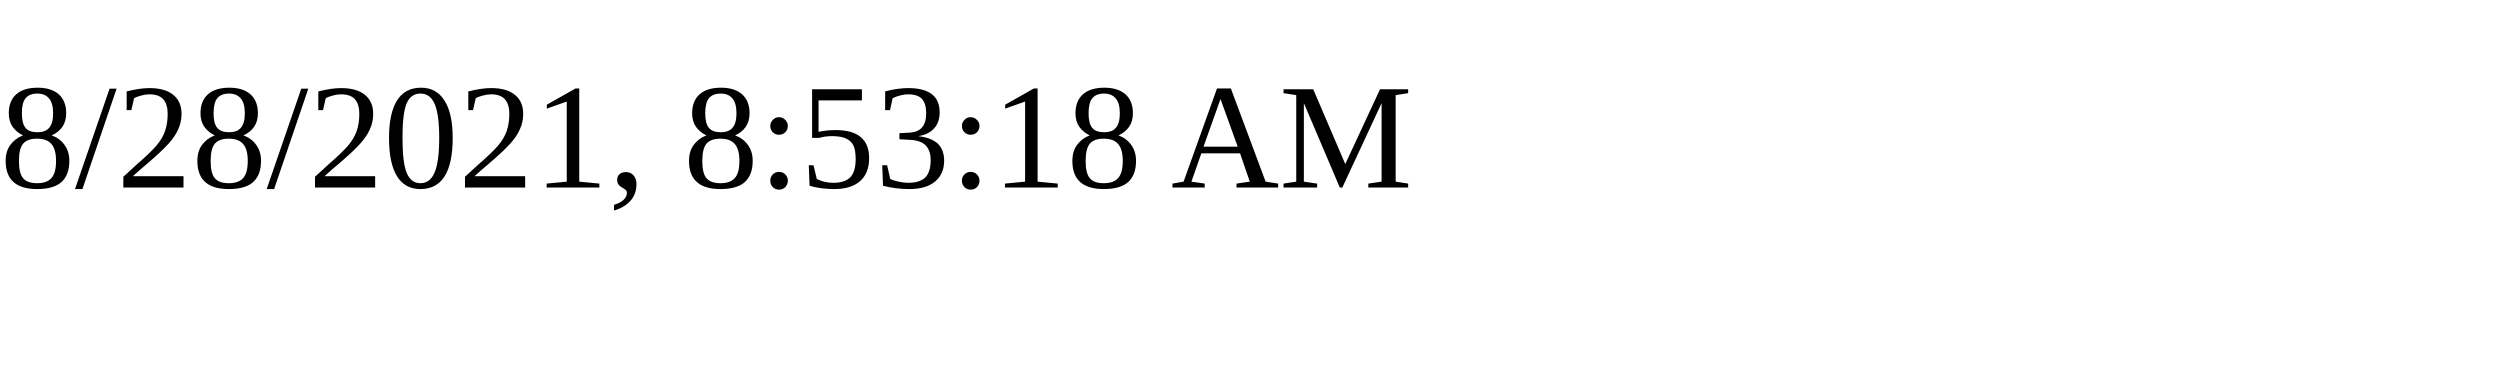
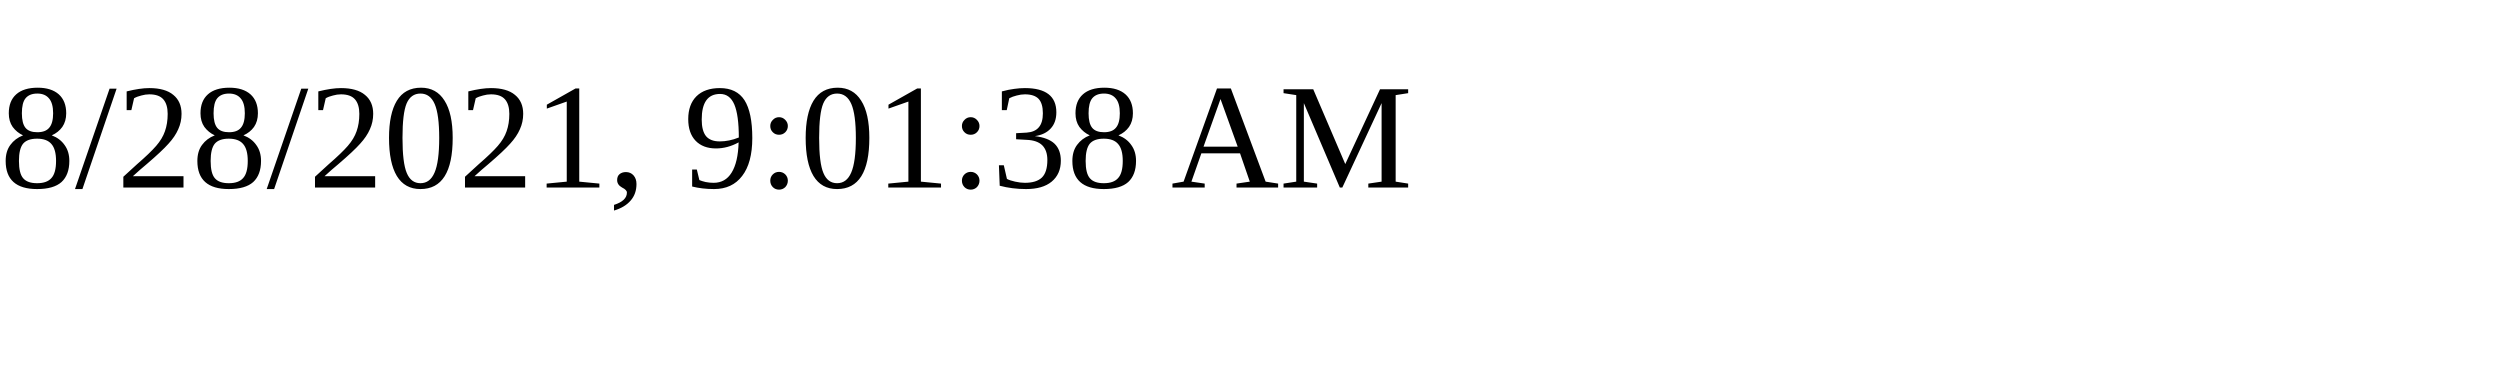
<svg xmlns="http://www.w3.org/2000/svg" height="30" width="200">
-   <text x="0" y="15">8/28/2021, 8:53:18 AM</text>
+   <text x="0" y="15">8/28/2021, 9:01:38 AM</text>
</svg>
